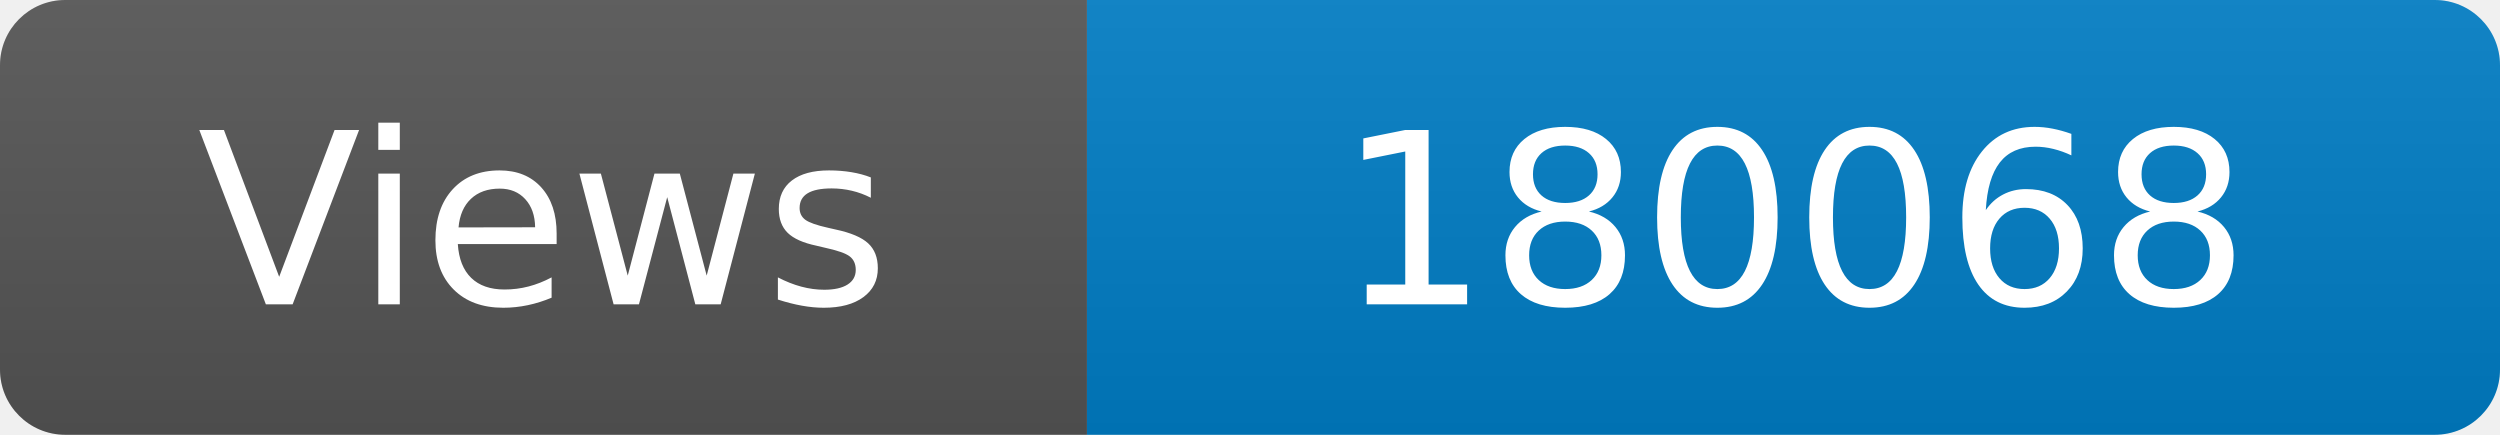
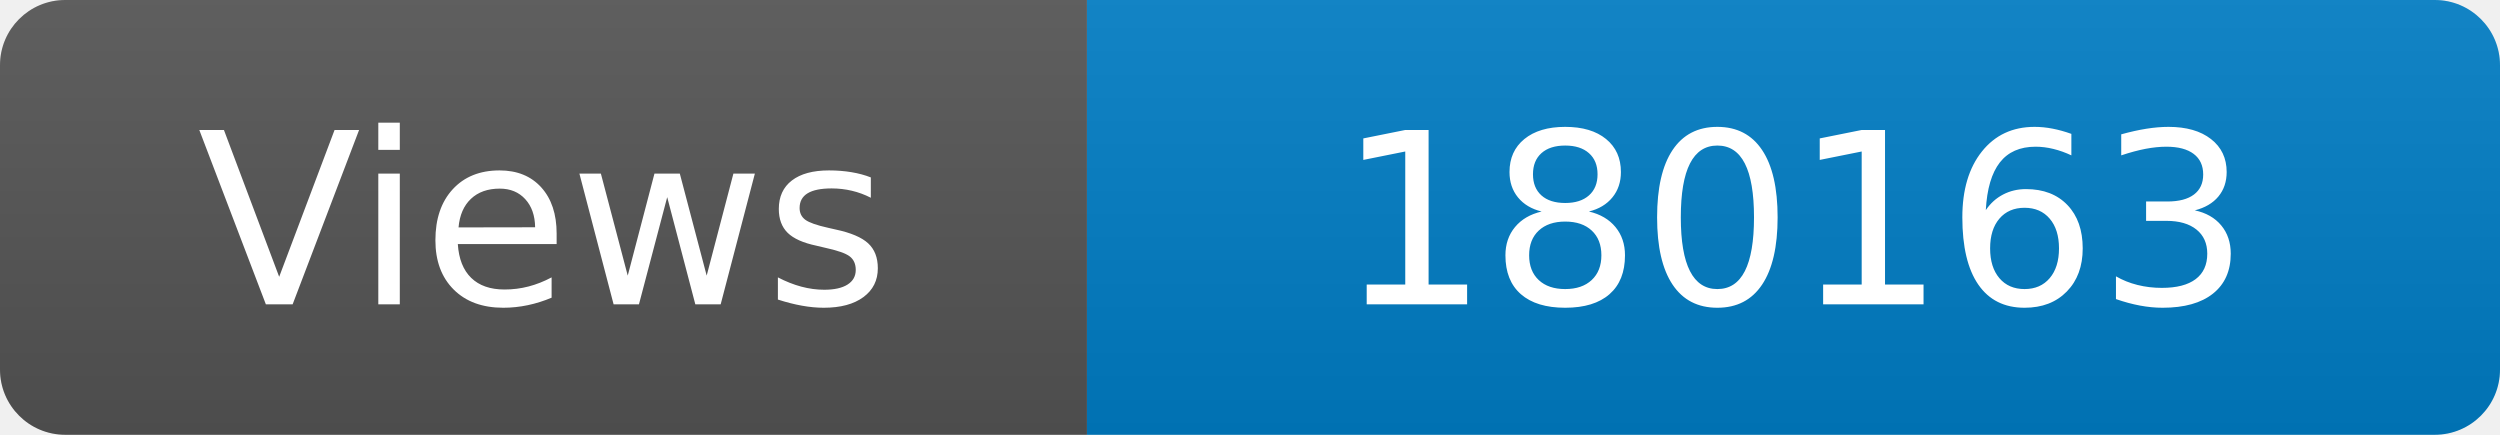
<svg xmlns="http://www.w3.org/2000/svg" width="115" height="20" role="img" aria-label="Maintained?: yes">
  <linearGradient id="s" x2="0" y2="100%">
    <stop offset="0" stop-color="#bbb" stop-opacity=".1" />
    <stop offset="1" stop-opacity=".1" />
  </linearGradient>
  <clipPath id="r">
    <rect width="115" height="20" rx="3" fill="#fff" />
  </clipPath>
  <g clip-path="url(#r)">
    <rect width="50" height="20" fill="#555" />
    <rect x="50" width="160" height="20" fill="#007ec6" />
    <rect width="115" height="20" fill="url(#s)" />
  </g>
  <g fill="#fff" text-anchor="middle" font-family="Verdana,Geneva,DejaVu Sans,sans-serif" font-size="110">
    <text x="250" y="140" transform="scale(.1)" fill="#fff">Views</text>
-     <text x="825" y="140" transform="scale(.1)" fill="#fff">180068</text>
+     <text x="825" y="140" transform="scale(.1)" fill="#fff">180163</text>
  </g>
</svg>
